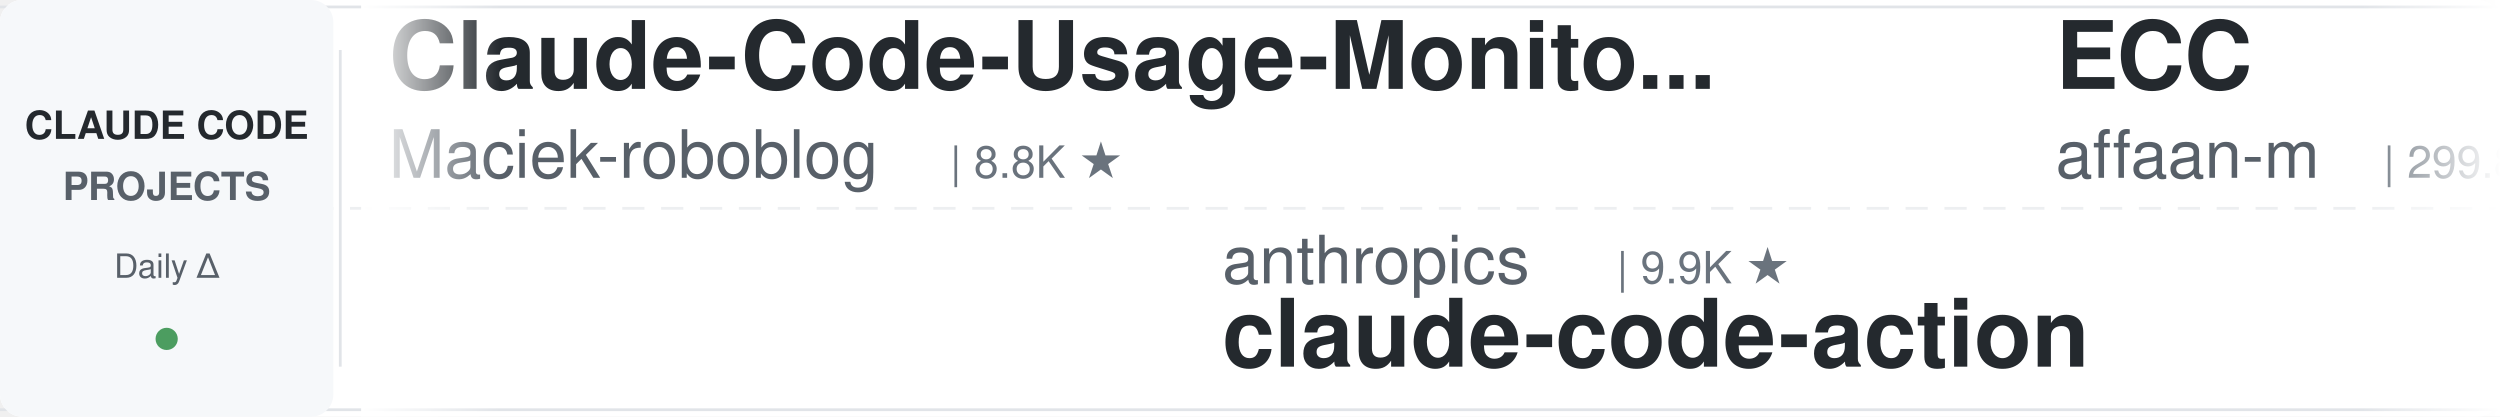
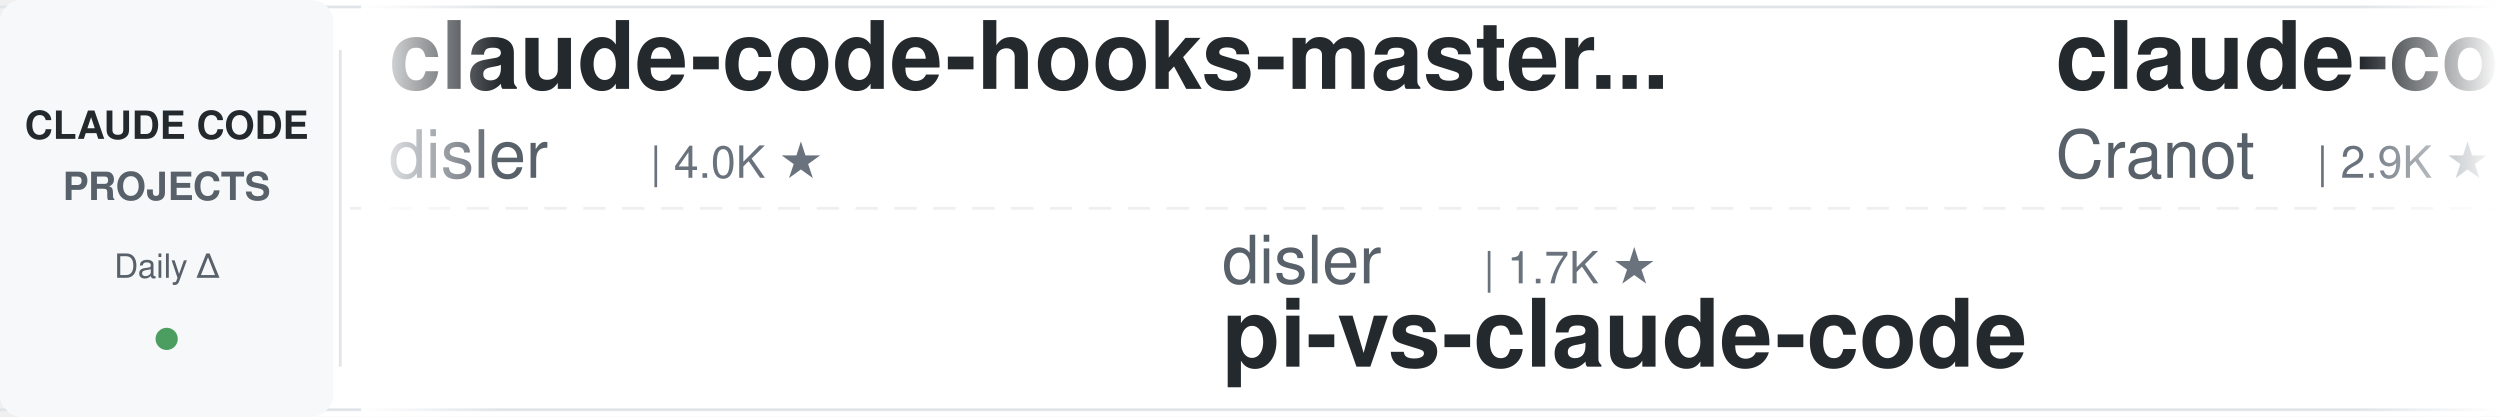
<svg xmlns="http://www.w3.org/2000/svg" width="900" height="150">
  <defs>
    <linearGradient id="leftFade" x1="0%" y1="0%" x2="100%" y2="0%">
      <stop offset="0%" style="stop-color:#ffffff;stop-opacity:1" />
      <stop offset="100%" style="stop-color:#ffffff;stop-opacity:0" />
    </linearGradient>
    <linearGradient id="rightFade" x1="0%" y1="0%" x2="100%" y2="0%">
      <stop offset="0%" style="stop-color:#ffffff;stop-opacity:0" />
      <stop offset="100%" style="stop-color:#ffffff;stop-opacity:1" />
    </linearGradient>
  </defs>
  <rect width="900" height="150" fill="#ffffff" rx="8" />
  <rect x="0" y="2" width="900" height="1" fill="#e1e4e8" />
  <rect x="0" y="147" width="900" height="1" fill="#e1e4e8" />
  <line x1="0" y1="75" x2="900" y2="75" stroke="#e1e4e8" stroke-width="1" stroke-dasharray="8 6" opacity="0.6" />
  <rect x="0" y="0" width="120" height="150" fill="#f6f8fa" rx="8" />
  <text x="60" y="50" font-family="-apple-system, BlinkMacSystemFont, 'Segoe UI', Helvetica, Arial, sans-serif" font-size="14" font-weight="600" fill="#24292e" text-anchor="middle">CLAUDE CODE</text>
  <text x="60" y="72" font-family="-apple-system, BlinkMacSystemFont, 'Segoe UI', Helvetica, Arial, sans-serif" font-size="14" font-weight="600" fill="#586069" text-anchor="middle">PROJECTS</text>
  <text x="60" y="100" font-family="-apple-system, BlinkMacSystemFont, 'Segoe UI', Helvetica, Arial, sans-serif" font-size="12" font-weight="500" fill="#586069" text-anchor="middle">Daily Δ</text>
  <circle cx="60" cy="122" r="4" fill="#22863a" opacity="0.8" />
  <rect x="122" y="18" width="1" height="114" fill="#e1e4e8" />
  <clipPath id="tickerClip">
    <rect x="130" y="0" width="770" height="150" />
  </clipPath>
  <g clip-path="url(#tickerClip)">
    <g id="tickerItems">
      <animateTransform attributeName="transform" attributeType="XML" type="translate" from="0 0" to="-3000 0" dur="54s" repeatCount="indefinite" />
      <g transform="translate(0, 0)">
-         <text x="140" y="32" font-family="-apple-system, BlinkMacSystemFont, 'Segoe UI', Helvetica, Arial, sans-serif" font-size="34" font-weight="600" fill="#24292e">Claude-Code-Usage-Monito...</text>
-         <text x="140" y="64" font-family="-apple-system, BlinkMacSystemFont, 'Segoe UI', Helvetica, Arial, sans-serif" font-size="24" font-weight="400" fill="#586069">Maciek-roboblog</text>
-         <text x="342" y="64" font-family="-apple-system, BlinkMacSystemFont, 'Segoe UI', Helvetica, Arial, sans-serif" font-size="16" font-weight="500" fill="#6a737d">| 8.8K ★</text>
+         <text x="140" y="32" font-family="-apple-system, BlinkMacSystemFont, 'Segoe UI', Helvetica, Arial, sans-serif" font-size="34" font-weight="600" fill="#24292e">claude-code-hooks-master...</text>
+         <text x="140" y="64" font-family="-apple-system, BlinkMacSystemFont, 'Segoe UI', Helvetica, Arial, sans-serif" font-size="24" font-weight="400" fill="#586069">disler</text>
+         <text x="234" y="64" font-family="-apple-system, BlinkMacSystemFont, 'Segoe UI', Helvetica, Arial, sans-serif" font-size="16" font-weight="500" fill="#6a737d">| 4.0K ★</text>
      </g>
      <g transform="translate(300, 0)">
-         <text x="140" y="102" font-family="-apple-system, BlinkMacSystemFont, 'Segoe UI', Helvetica, Arial, sans-serif" font-size="24" font-weight="400" fill="#586069">anthropics</text>
-         <text x="282" y="102" font-family="-apple-system, BlinkMacSystemFont, 'Segoe UI', Helvetica, Arial, sans-serif" font-size="16" font-weight="500" fill="#6a737d">| 9.9K ★</text>
-         <text x="140" y="132" font-family="-apple-system, BlinkMacSystemFont, 'Segoe UI', Helvetica, Arial, sans-serif" font-size="34" font-weight="600" fill="#24292e">claude-code-action</text>
+         <text x="140" y="102" font-family="-apple-system, BlinkMacSystemFont, 'Segoe UI', Helvetica, Arial, sans-serif" font-size="24" font-weight="400" fill="#586069">disler</text>
+         <text x="234" y="102" font-family="-apple-system, BlinkMacSystemFont, 'Segoe UI', Helvetica, Arial, sans-serif" font-size="16" font-weight="500" fill="#6a737d">| 1.7K ★</text>
+         <text x="140" y="132" font-family="-apple-system, BlinkMacSystemFont, 'Segoe UI', Helvetica, Arial, sans-serif" font-size="34" font-weight="600" fill="#24292e">pi-vs-claude-code</text>
      </g>
      <g transform="translate(600, 0)">
-         <text x="140" y="32" font-family="-apple-system, BlinkMacSystemFont, 'Segoe UI', Helvetica, Arial, sans-serif" font-size="34" font-weight="600" fill="#24292e">ECC</text>
-         <text x="140" y="64" font-family="-apple-system, BlinkMacSystemFont, 'Segoe UI', Helvetica, Arial, sans-serif" font-size="24" font-weight="400" fill="#586069">affaan-m</text>
-         <text x="258" y="64" font-family="-apple-system, BlinkMacSystemFont, 'Segoe UI', Helvetica, Arial, sans-serif" font-size="16" font-weight="500" fill="#6a737d">| 299.8K ★</text>
+         <text x="140" y="32" font-family="-apple-system, BlinkMacSystemFont, 'Segoe UI', Helvetica, Arial, sans-serif" font-size="34" font-weight="600" fill="#24292e">claude-code-guide</text>
+         <text x="140" y="64" font-family="-apple-system, BlinkMacSystemFont, 'Segoe UI', Helvetica, Arial, sans-serif" font-size="24" font-weight="400" fill="#586069">Cranot</text>
+         <text x="234" y="64" font-family="-apple-system, BlinkMacSystemFont, 'Segoe UI', Helvetica, Arial, sans-serif" font-size="16" font-weight="500" fill="#6a737d">| 2.9K ★</text>
      </g>
      <g transform="translate(900, 0)">
-         <text x="140" y="102" font-family="-apple-system, BlinkMacSystemFont, 'Segoe UI', Helvetica, Arial, sans-serif" font-size="24" font-weight="400" fill="#586069">andrew-kramer-inno</text>
-         <text x="378" y="102" font-family="-apple-system, BlinkMacSystemFont, 'Segoe UI', Helvetica, Arial, sans-serif" font-size="16" font-weight="500" fill="#6a737d">| 596 ★</text>
-         <text x="140" y="132" font-family="-apple-system, BlinkMacSystemFont, 'Segoe UI', Helvetica, Arial, sans-serif" font-size="34" font-weight="600" fill="#24292e">claude-code-source-build</text>
+         <text x="140" y="102" font-family="-apple-system, BlinkMacSystemFont, 'Segoe UI', Helvetica, Arial, sans-serif" font-size="24" font-weight="400" fill="#586069">diet103</text>
+         <text x="246" y="102" font-family="-apple-system, BlinkMacSystemFont, 'Segoe UI', Helvetica, Arial, sans-serif" font-size="16" font-weight="500" fill="#6a737d">| 10.1K ★</text>
+         <text x="140" y="132" font-family="-apple-system, BlinkMacSystemFont, 'Segoe UI', Helvetica, Arial, sans-serif" font-size="34" font-weight="600" fill="#24292e">claude-code-infrastructu...</text>
      </g>
      <g transform="translate(1200, 0)">
+         <text x="140" y="32" font-family="-apple-system, BlinkMacSystemFont, 'Segoe UI', Helvetica, Arial, sans-serif" font-size="34" font-weight="600" fill="#24292e">claude-code-prompts</text>
+         <text x="140" y="64" font-family="-apple-system, BlinkMacSystemFont, 'Segoe UI', Helvetica, Arial, sans-serif" font-size="24" font-weight="400" fill="#586069">repowise-dev</text>
+         <text x="306" y="64" font-family="-apple-system, BlinkMacSystemFont, 'Segoe UI', Helvetica, Arial, sans-serif" font-size="16" font-weight="500" fill="#6a737d">| 1.2K ★</text>
+       </g>
+       <g transform="translate(1500, 0)">
+         <text x="140" y="102" font-family="-apple-system, BlinkMacSystemFont, 'Segoe UI', Helvetica, Arial, sans-serif" font-size="24" font-weight="400" fill="#586069">daymade</text>
+         <text x="246" y="102" font-family="-apple-system, BlinkMacSystemFont, 'Segoe UI', Helvetica, Arial, sans-serif" font-size="16" font-weight="500" fill="#6a737d">| 1.5K ★</text>
+         <text x="140" y="132" font-family="-apple-system, BlinkMacSystemFont, 'Segoe UI', Helvetica, Arial, sans-serif" font-size="34" font-weight="600" fill="#24292e">claude-code-skills</text>
+       </g>
+       <g transform="translate(1800, 0)">
+         <text x="140" y="32" font-family="-apple-system, BlinkMacSystemFont, 'Segoe UI', Helvetica, Arial, sans-serif" font-size="34" font-weight="600" fill="#24292e">claude-code-settings</text>
+         <text x="140" y="64" font-family="-apple-system, BlinkMacSystemFont, 'Segoe UI', Helvetica, Arial, sans-serif" font-size="24" font-weight="400" fill="#586069">feiskyer</text>
+         <text x="258" y="64" font-family="-apple-system, BlinkMacSystemFont, 'Segoe UI', Helvetica, Arial, sans-serif" font-size="16" font-weight="500" fill="#6a737d">| 1.7K ★</text>
+       </g>
+       <g transform="translate(2100, 0)">
+         <text x="140" y="102" font-family="-apple-system, BlinkMacSystemFont, 'Segoe UI', Helvetica, Arial, sans-serif" font-size="24" font-weight="400" fill="#586069">lorryjovens-hub</text>
+         <text x="342" y="102" font-family="-apple-system, BlinkMacSystemFont, 'Segoe UI', Helvetica, Arial, sans-serif" font-size="16" font-weight="500" fill="#6a737d">| 1.7K ★</text>
+         <text x="140" y="132" font-family="-apple-system, BlinkMacSystemFont, 'Segoe UI', Helvetica, Arial, sans-serif" font-size="34" font-weight="600" fill="#24292e">claude-code-rust</text>
+       </g>
+       <g transform="translate(2400, 0)">
        <text x="140" y="32" font-family="-apple-system, BlinkMacSystemFont, 'Segoe UI', Helvetica, Arial, sans-serif" font-size="34" font-weight="600" fill="#24292e">awesome-claude-code</text>
        <text x="140" y="64" font-family="-apple-system, BlinkMacSystemFont, 'Segoe UI', Helvetica, Arial, sans-serif" font-size="24" font-weight="400" fill="#586069">jqueryscript</text>
        <text x="306" y="64" font-family="-apple-system, BlinkMacSystemFont, 'Segoe UI', Helvetica, Arial, sans-serif" font-size="16" font-weight="500" fill="#6a737d">| 544 ★</text>
      </g>
-       <g transform="translate(1500, 0)">
-         <text x="140" y="102" font-family="-apple-system, BlinkMacSystemFont, 'Segoe UI', Helvetica, Arial, sans-serif" font-size="24" font-weight="400" fill="#586069">1rgs</text>
-         <text x="210" y="102" font-family="-apple-system, BlinkMacSystemFont, 'Segoe UI', Helvetica, Arial, sans-serif" font-size="16" font-weight="500" fill="#6a737d">| 3.8K ★</text>
-         <text x="140" y="132" font-family="-apple-system, BlinkMacSystemFont, 'Segoe UI', Helvetica, Arial, sans-serif" font-size="34" font-weight="600" fill="#24292e">claude-code-proxy</text>
-       </g>
-       <g transform="translate(1800, 0)">
-         <text x="140" y="32" font-family="-apple-system, BlinkMacSystemFont, 'Segoe UI', Helvetica, Arial, sans-serif" font-size="34" font-weight="600" fill="#24292e">ClaudeCode-Portable</text>
-         <text x="140" y="64" font-family="-apple-system, BlinkMacSystemFont, 'Segoe UI', Helvetica, Arial, sans-serif" font-size="24" font-weight="400" fill="#586069">techjarves</text>
-         <text x="282" y="64" font-family="-apple-system, BlinkMacSystemFont, 'Segoe UI', Helvetica, Arial, sans-serif" font-size="16" font-weight="500" fill="#6a737d">| 1.6K ★</text>
-       </g>
-       <g transform="translate(2100, 0)">
-         <text x="140" y="102" font-family="-apple-system, BlinkMacSystemFont, 'Segoe UI', Helvetica, Arial, sans-serif" font-size="24" font-weight="400" fill="#586069">JrCx7scC</text>
-         <text x="258" y="102" font-family="-apple-system, BlinkMacSystemFont, 'Segoe UI', Helvetica, Arial, sans-serif" font-size="16" font-weight="500" fill="#6a737d">| 376 ★</text>
-         <text x="140" y="132" font-family="-apple-system, BlinkMacSystemFont, 'Segoe UI', Helvetica, Arial, sans-serif" font-size="34" font-weight="600" fill="#24292e">claude-code-source</text>
-       </g>
-       <g transform="translate(2400, 0)">
-         <text x="140" y="32" font-family="-apple-system, BlinkMacSystemFont, 'Segoe UI', Helvetica, Arial, sans-serif" font-size="34" font-weight="600" fill="#24292e">claude-code-rust</text>
-         <text x="140" y="64" font-family="-apple-system, BlinkMacSystemFont, 'Segoe UI', Helvetica, Arial, sans-serif" font-size="24" font-weight="400" fill="#586069">lorryjovens-hub</text>
-         <text x="342" y="64" font-family="-apple-system, BlinkMacSystemFont, 'Segoe UI', Helvetica, Arial, sans-serif" font-size="16" font-weight="500" fill="#6a737d">| 1.7K ★</text>
-       </g>
      <g transform="translate(2700, 0)">
-         <text x="140" y="102" font-family="-apple-system, BlinkMacSystemFont, 'Segoe UI', Helvetica, Arial, sans-serif" font-size="24" font-weight="400" fill="#586069">musistudio</text>
-         <text x="282" y="102" font-family="-apple-system, BlinkMacSystemFont, 'Segoe UI', Helvetica, Arial, sans-serif" font-size="16" font-weight="500" fill="#6a737d">| 38.1K ★</text>
-         <text x="140" y="132" font-family="-apple-system, BlinkMacSystemFont, 'Segoe UI', Helvetica, Arial, sans-serif" font-size="34" font-weight="600" fill="#24292e">claude-code-router</text>
+         <text x="140" y="102" font-family="-apple-system, BlinkMacSystemFont, 'Segoe UI', Helvetica, Arial, sans-serif" font-size="24" font-weight="400" fill="#586069">ponponon</text>
+         <text x="258" y="102" font-family="-apple-system, BlinkMacSystemFont, 'Segoe UI', Helvetica, Arial, sans-serif" font-size="16" font-weight="500" fill="#6a737d">| 2.3K ★</text>
+         <text x="140" y="132" font-family="-apple-system, BlinkMacSystemFont, 'Segoe UI', Helvetica, Arial, sans-serif" font-size="34" font-weight="600" fill="#24292e">claude_code_src</text>
      </g>
      <g transform="translate(3000, 0)">
-         <text x="140" y="32" font-family="-apple-system, BlinkMacSystemFont, 'Segoe UI', Helvetica, Arial, sans-serif" font-size="34" font-weight="600" fill="#24292e">Claude-Code-Usage-Monito...</text>
-         <text x="140" y="64" font-family="-apple-system, BlinkMacSystemFont, 'Segoe UI', Helvetica, Arial, sans-serif" font-size="24" font-weight="400" fill="#586069">Maciek-roboblog</text>
-         <text x="342" y="64" font-family="-apple-system, BlinkMacSystemFont, 'Segoe UI', Helvetica, Arial, sans-serif" font-size="16" font-weight="500" fill="#6a737d">| 8.8K ★</text>
+         <text x="140" y="32" font-family="-apple-system, BlinkMacSystemFont, 'Segoe UI', Helvetica, Arial, sans-serif" font-size="34" font-weight="600" fill="#24292e">claude-code-hooks-master...</text>
+         <text x="140" y="64" font-family="-apple-system, BlinkMacSystemFont, 'Segoe UI', Helvetica, Arial, sans-serif" font-size="24" font-weight="400" fill="#586069">disler</text>
+         <text x="234" y="64" font-family="-apple-system, BlinkMacSystemFont, 'Segoe UI', Helvetica, Arial, sans-serif" font-size="16" font-weight="500" fill="#6a737d">| 4.0K ★</text>
      </g>
      <g transform="translate(3300, 0)">
-         <text x="140" y="102" font-family="-apple-system, BlinkMacSystemFont, 'Segoe UI', Helvetica, Arial, sans-serif" font-size="24" font-weight="400" fill="#586069">anthropics</text>
-         <text x="282" y="102" font-family="-apple-system, BlinkMacSystemFont, 'Segoe UI', Helvetica, Arial, sans-serif" font-size="16" font-weight="500" fill="#6a737d">| 9.9K ★</text>
-         <text x="140" y="132" font-family="-apple-system, BlinkMacSystemFont, 'Segoe UI', Helvetica, Arial, sans-serif" font-size="34" font-weight="600" fill="#24292e">claude-code-action</text>
+         <text x="140" y="102" font-family="-apple-system, BlinkMacSystemFont, 'Segoe UI', Helvetica, Arial, sans-serif" font-size="24" font-weight="400" fill="#586069">disler</text>
+         <text x="234" y="102" font-family="-apple-system, BlinkMacSystemFont, 'Segoe UI', Helvetica, Arial, sans-serif" font-size="16" font-weight="500" fill="#6a737d">| 1.7K ★</text>
+         <text x="140" y="132" font-family="-apple-system, BlinkMacSystemFont, 'Segoe UI', Helvetica, Arial, sans-serif" font-size="34" font-weight="600" fill="#24292e">pi-vs-claude-code</text>
      </g>
      <g transform="translate(3600, 0)">
-         <text x="140" y="32" font-family="-apple-system, BlinkMacSystemFont, 'Segoe UI', Helvetica, Arial, sans-serif" font-size="34" font-weight="600" fill="#24292e">ECC</text>
-         <text x="140" y="64" font-family="-apple-system, BlinkMacSystemFont, 'Segoe UI', Helvetica, Arial, sans-serif" font-size="24" font-weight="400" fill="#586069">affaan-m</text>
-         <text x="258" y="64" font-family="-apple-system, BlinkMacSystemFont, 'Segoe UI', Helvetica, Arial, sans-serif" font-size="16" font-weight="500" fill="#6a737d">| 299.8K ★</text>
+         <text x="140" y="32" font-family="-apple-system, BlinkMacSystemFont, 'Segoe UI', Helvetica, Arial, sans-serif" font-size="34" font-weight="600" fill="#24292e">claude-code-guide</text>
+         <text x="140" y="64" font-family="-apple-system, BlinkMacSystemFont, 'Segoe UI', Helvetica, Arial, sans-serif" font-size="24" font-weight="400" fill="#586069">Cranot</text>
+         <text x="234" y="64" font-family="-apple-system, BlinkMacSystemFont, 'Segoe UI', Helvetica, Arial, sans-serif" font-size="16" font-weight="500" fill="#6a737d">| 2.9K ★</text>
      </g>
      <g transform="translate(3900, 0)">
-         <text x="140" y="102" font-family="-apple-system, BlinkMacSystemFont, 'Segoe UI', Helvetica, Arial, sans-serif" font-size="24" font-weight="400" fill="#586069">andrew-kramer-inno</text>
-         <text x="378" y="102" font-family="-apple-system, BlinkMacSystemFont, 'Segoe UI', Helvetica, Arial, sans-serif" font-size="16" font-weight="500" fill="#6a737d">| 596 ★</text>
-         <text x="140" y="132" font-family="-apple-system, BlinkMacSystemFont, 'Segoe UI', Helvetica, Arial, sans-serif" font-size="34" font-weight="600" fill="#24292e">claude-code-source-build</text>
+         <text x="140" y="102" font-family="-apple-system, BlinkMacSystemFont, 'Segoe UI', Helvetica, Arial, sans-serif" font-size="24" font-weight="400" fill="#586069">diet103</text>
+         <text x="246" y="102" font-family="-apple-system, BlinkMacSystemFont, 'Segoe UI', Helvetica, Arial, sans-serif" font-size="16" font-weight="500" fill="#6a737d">| 10.1K ★</text>
+         <text x="140" y="132" font-family="-apple-system, BlinkMacSystemFont, 'Segoe UI', Helvetica, Arial, sans-serif" font-size="34" font-weight="600" fill="#24292e">claude-code-infrastructu...</text>
      </g>
    </g>
  </g>
  <rect x="130" y="0" width="50" height="150" fill="url(#leftFade)" />
  <rect x="850" y="0" width="50" height="150" fill="url(#rightFade)" />
</svg>
